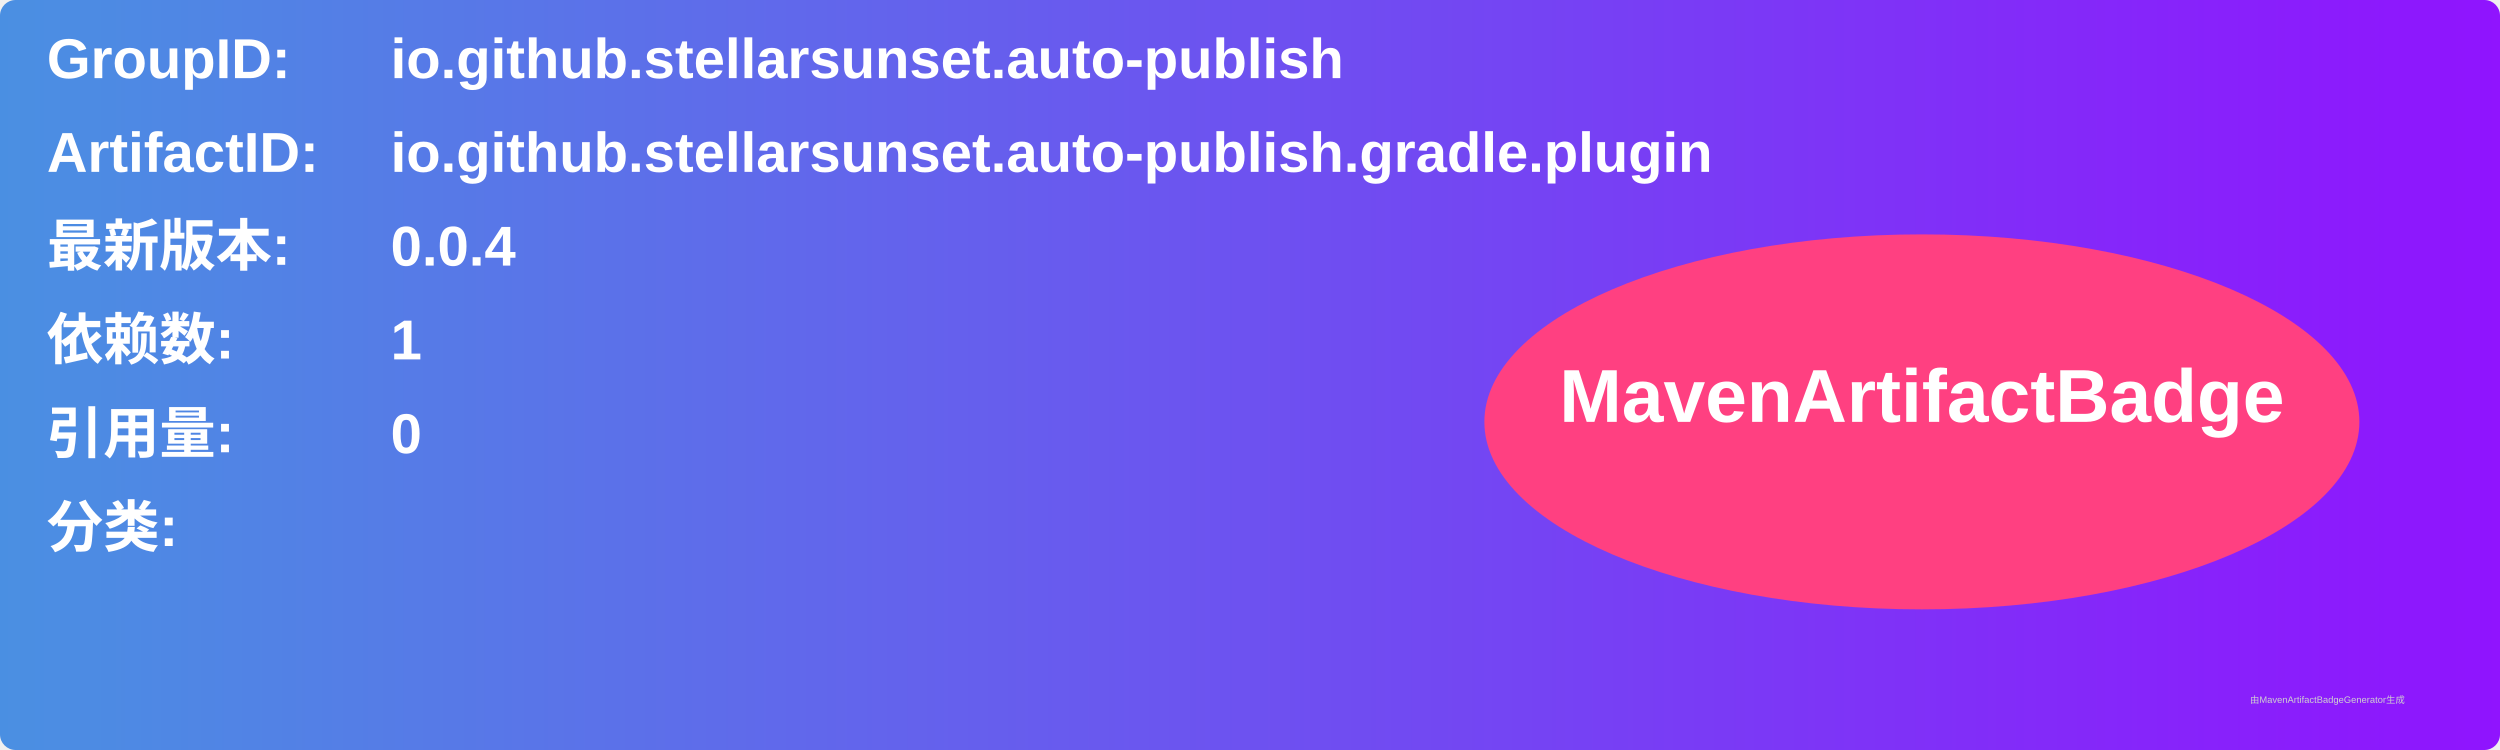
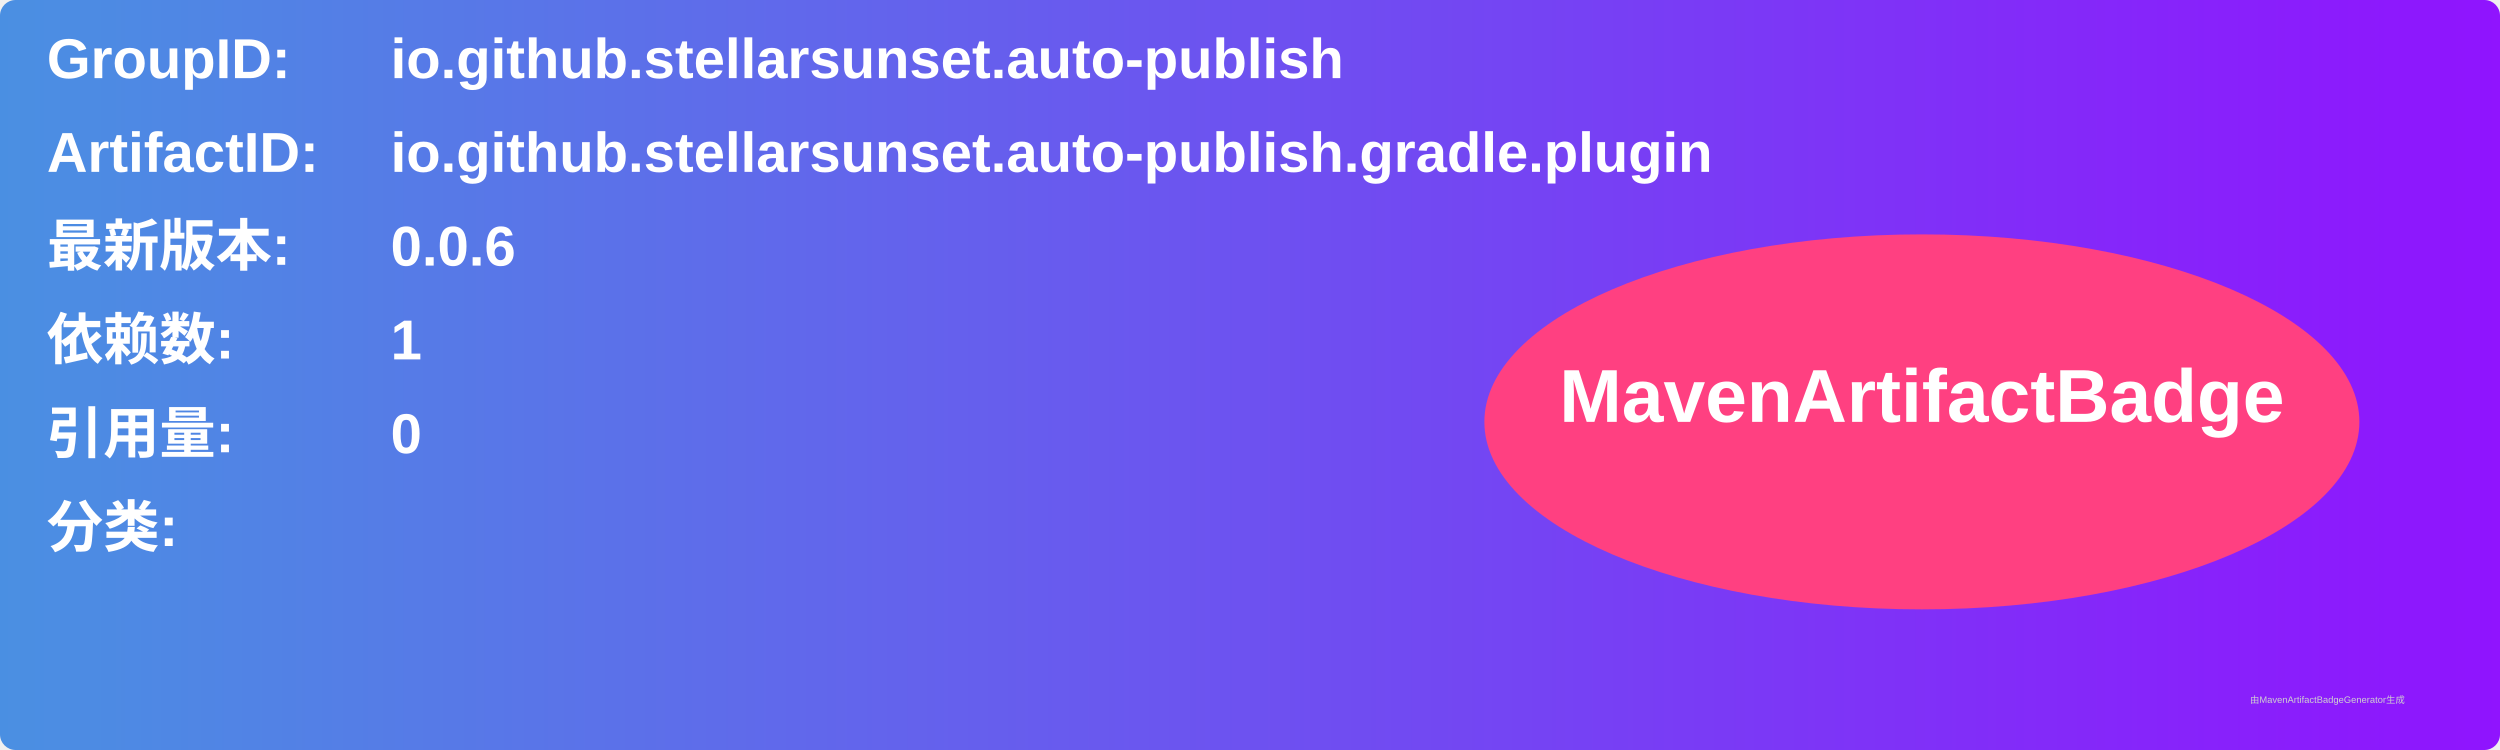
<svg xmlns="http://www.w3.org/2000/svg" width="800" height="240" viewBox="0 0 800 240">
  <linearGradient id="grad" x1="0%" y1="0%" x2="100%" y2="0%">
    <stop offset="0%" stop-color="#4a90e2" />
    <stop offset="100%" stop-color="#9013fe" />
  </linearGradient>
  <rect width="100%" height="100%" rx="5" ry="5" fill="url(#grad)" />
  <g transform="translate(15, 15)">
    <text x="0" y="10" font-family="Arial" font-size="18" fill="white" font-weight="bold" width="260">GroupID:</text>
    <text x="110" y="10" font-family="Arial" font-size="18" fill="white" font-weight="bold" width="460">io.github.stellarsunset.auto-publish</text>
    <text x="0" y="40" font-family="Arial" font-size="18" fill="white" font-weight="bold" width="260">ArtifactID:</text>
    <text x="110" y="40" font-family="Arial" font-size="18" fill="white" font-weight="bold" width="460">io.github.stellarsunset.auto-publish.gradle.plugin</text>
    <text x="0" y="70" font-family="Arial" font-size="18" fill="white" font-weight="bold">最新版本:</text>
    <text x="110" y="70" font-family="Arial" font-size="18" fill="white" font-weight="bold">
-       <tspan font-weight="bold">0.0.4</tspan>
+       <tspan font-weight="bold">0.0.6</tspan>
    </text>
    <text x="0" y="100" font-family="Arial" font-size="18" fill="white" font-weight="bold">依赖数: </text>
    <text x="110" y="100" font-family="Arial" font-size="18" fill="white">
      <tspan font-weight="bold">1</tspan>
    </text>
    <text x="0" y="130" font-family="Arial" font-size="18" fill="white" font-weight="bold">引用量: </text>
    <text x="110" y="130" font-family="Arial" font-size="18" fill="white">
      <tspan font-weight="bold">0</tspan>
    </text>
    <text x="0" y="160" font-family="Arial" font-size="18" fill="white" font-weight="bold">分类:</text>
    <text x="10" y="190" font-family="Arial" font-size="10" fill="white">
      <tspan font-weight="bold" />
    </text>
    <ellipse cx="600" cy="120" rx="140" ry="60" fill="#ff4081" />
    <text x="600" y="120" text-anchor="middle" font-family="Arial" font-size="24" fill="white" font-weight="bold">MavenArtifactBadge</text>
  </g>
  <text x="720" y="225" font-family="Arial" font-size="3" fill="#d0d0d0">由MavenArtifactBadgeGenerator生成</text>
</svg>
